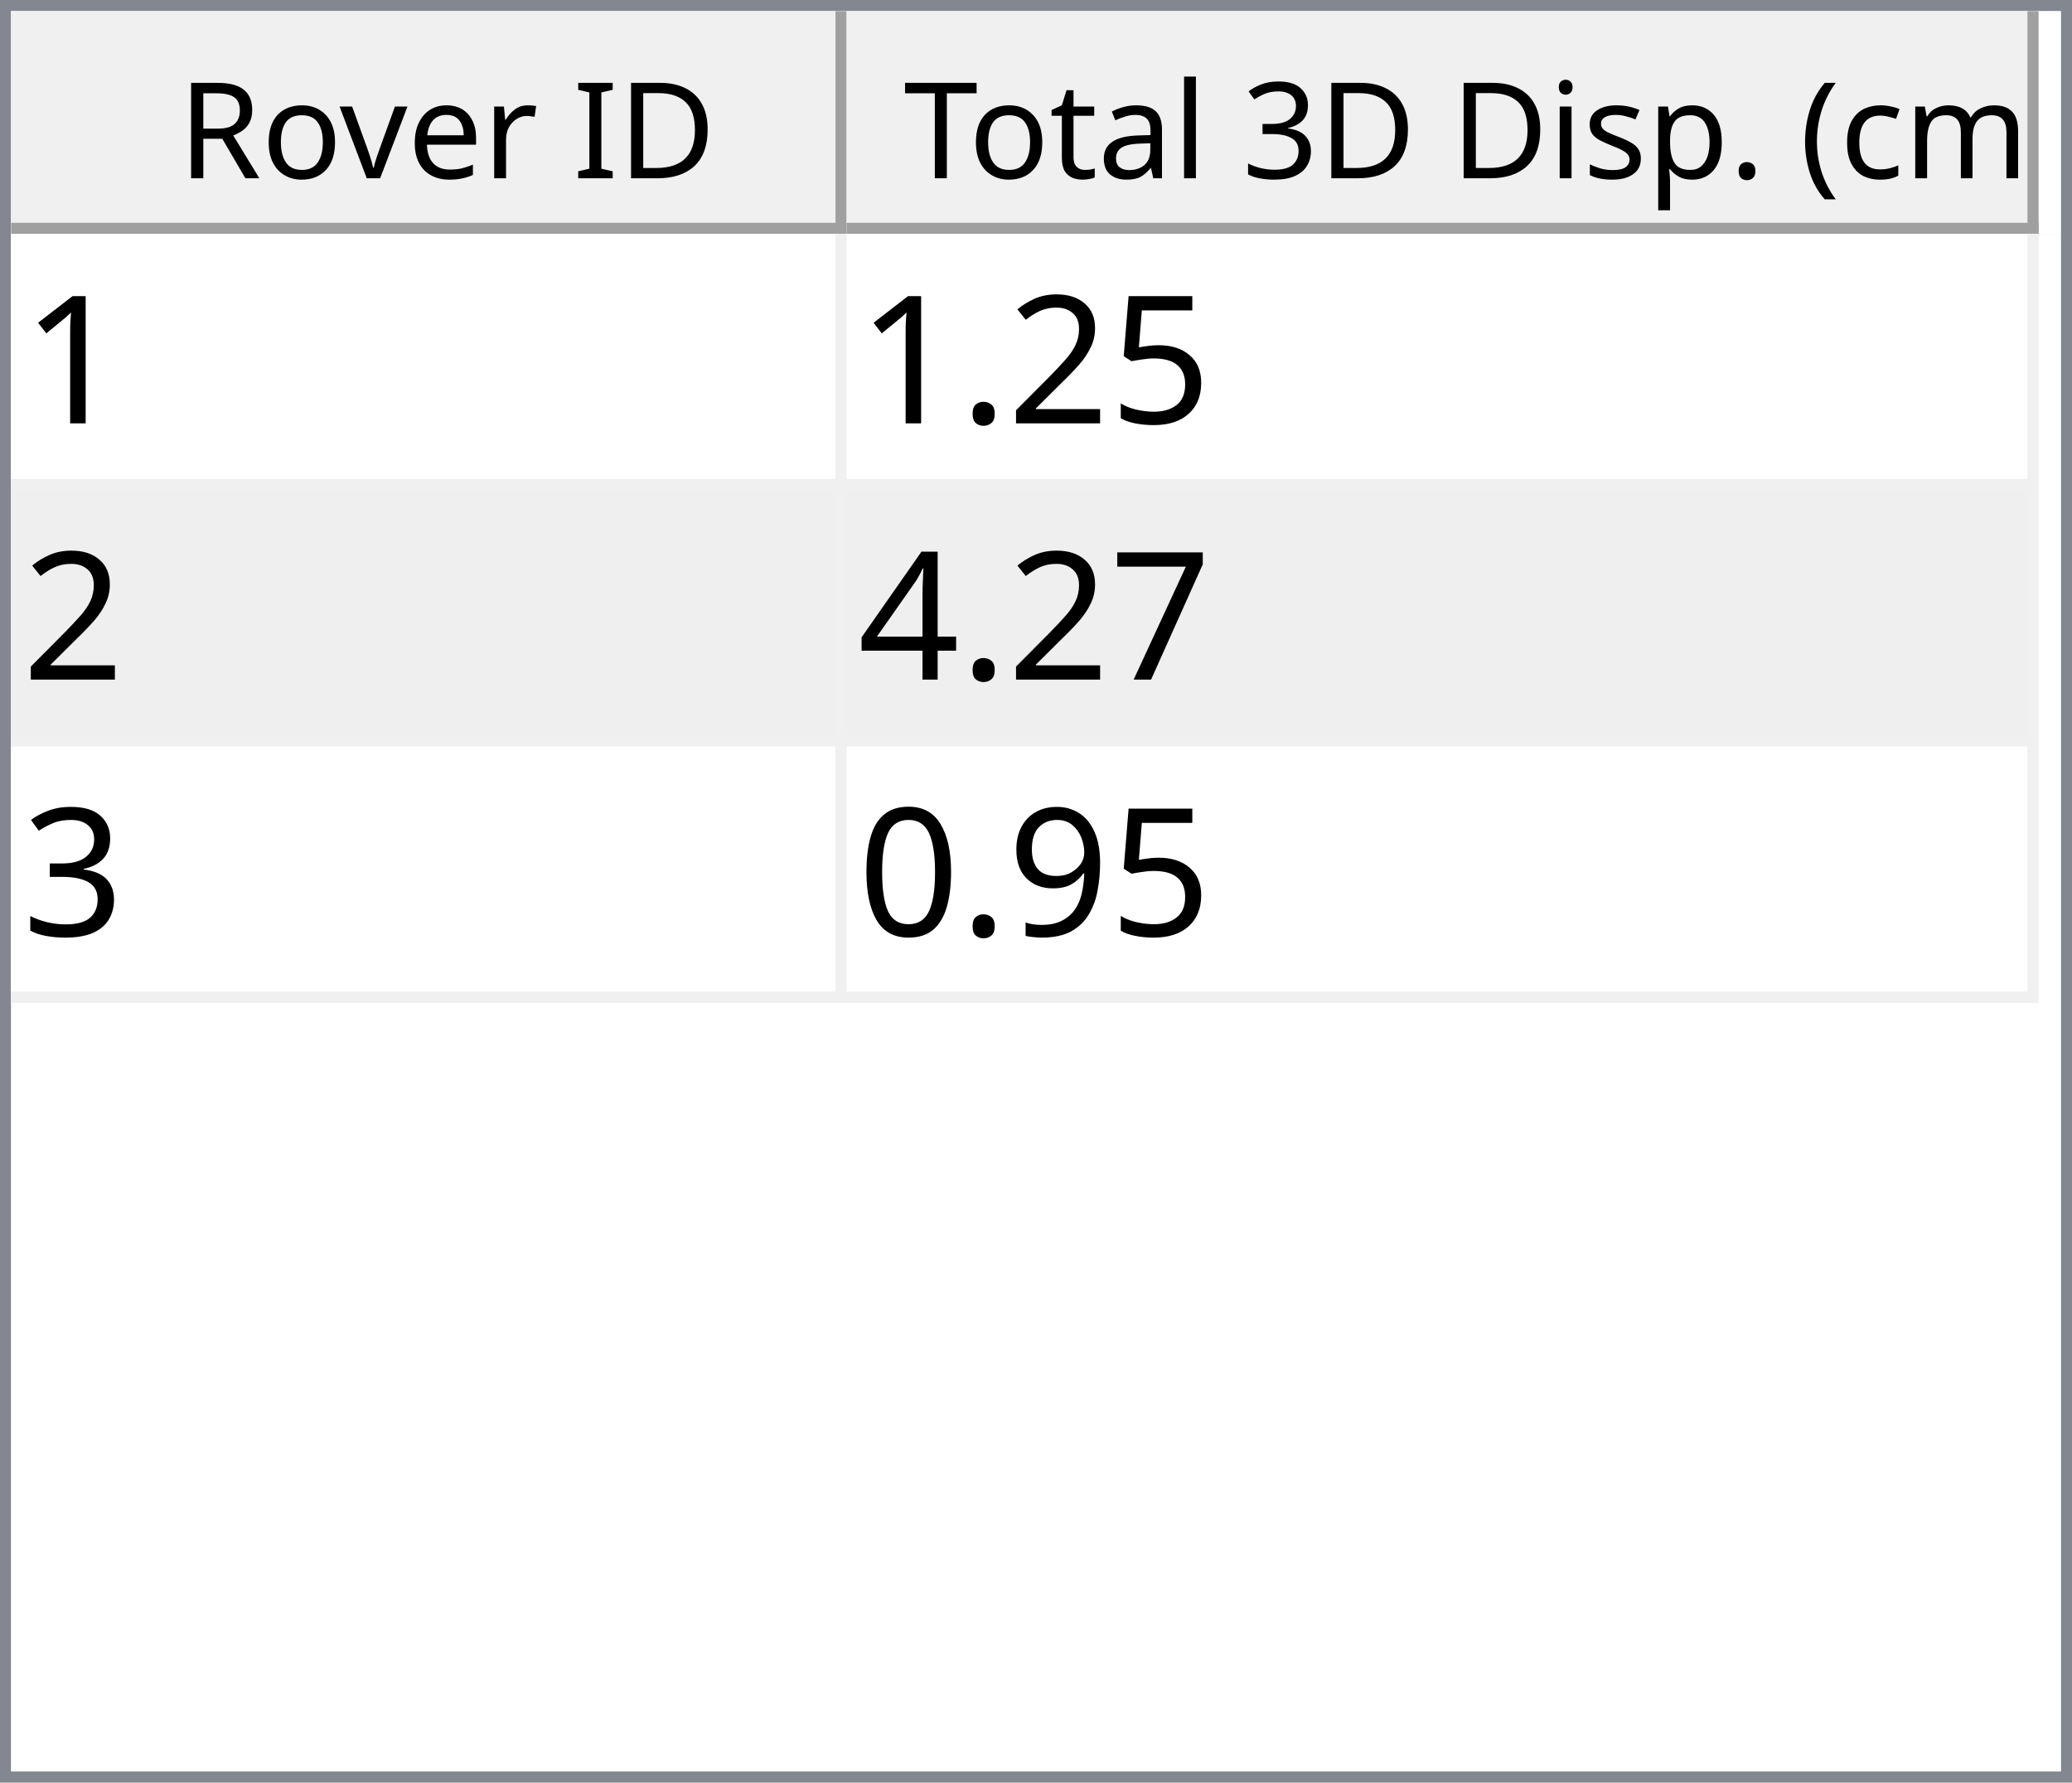
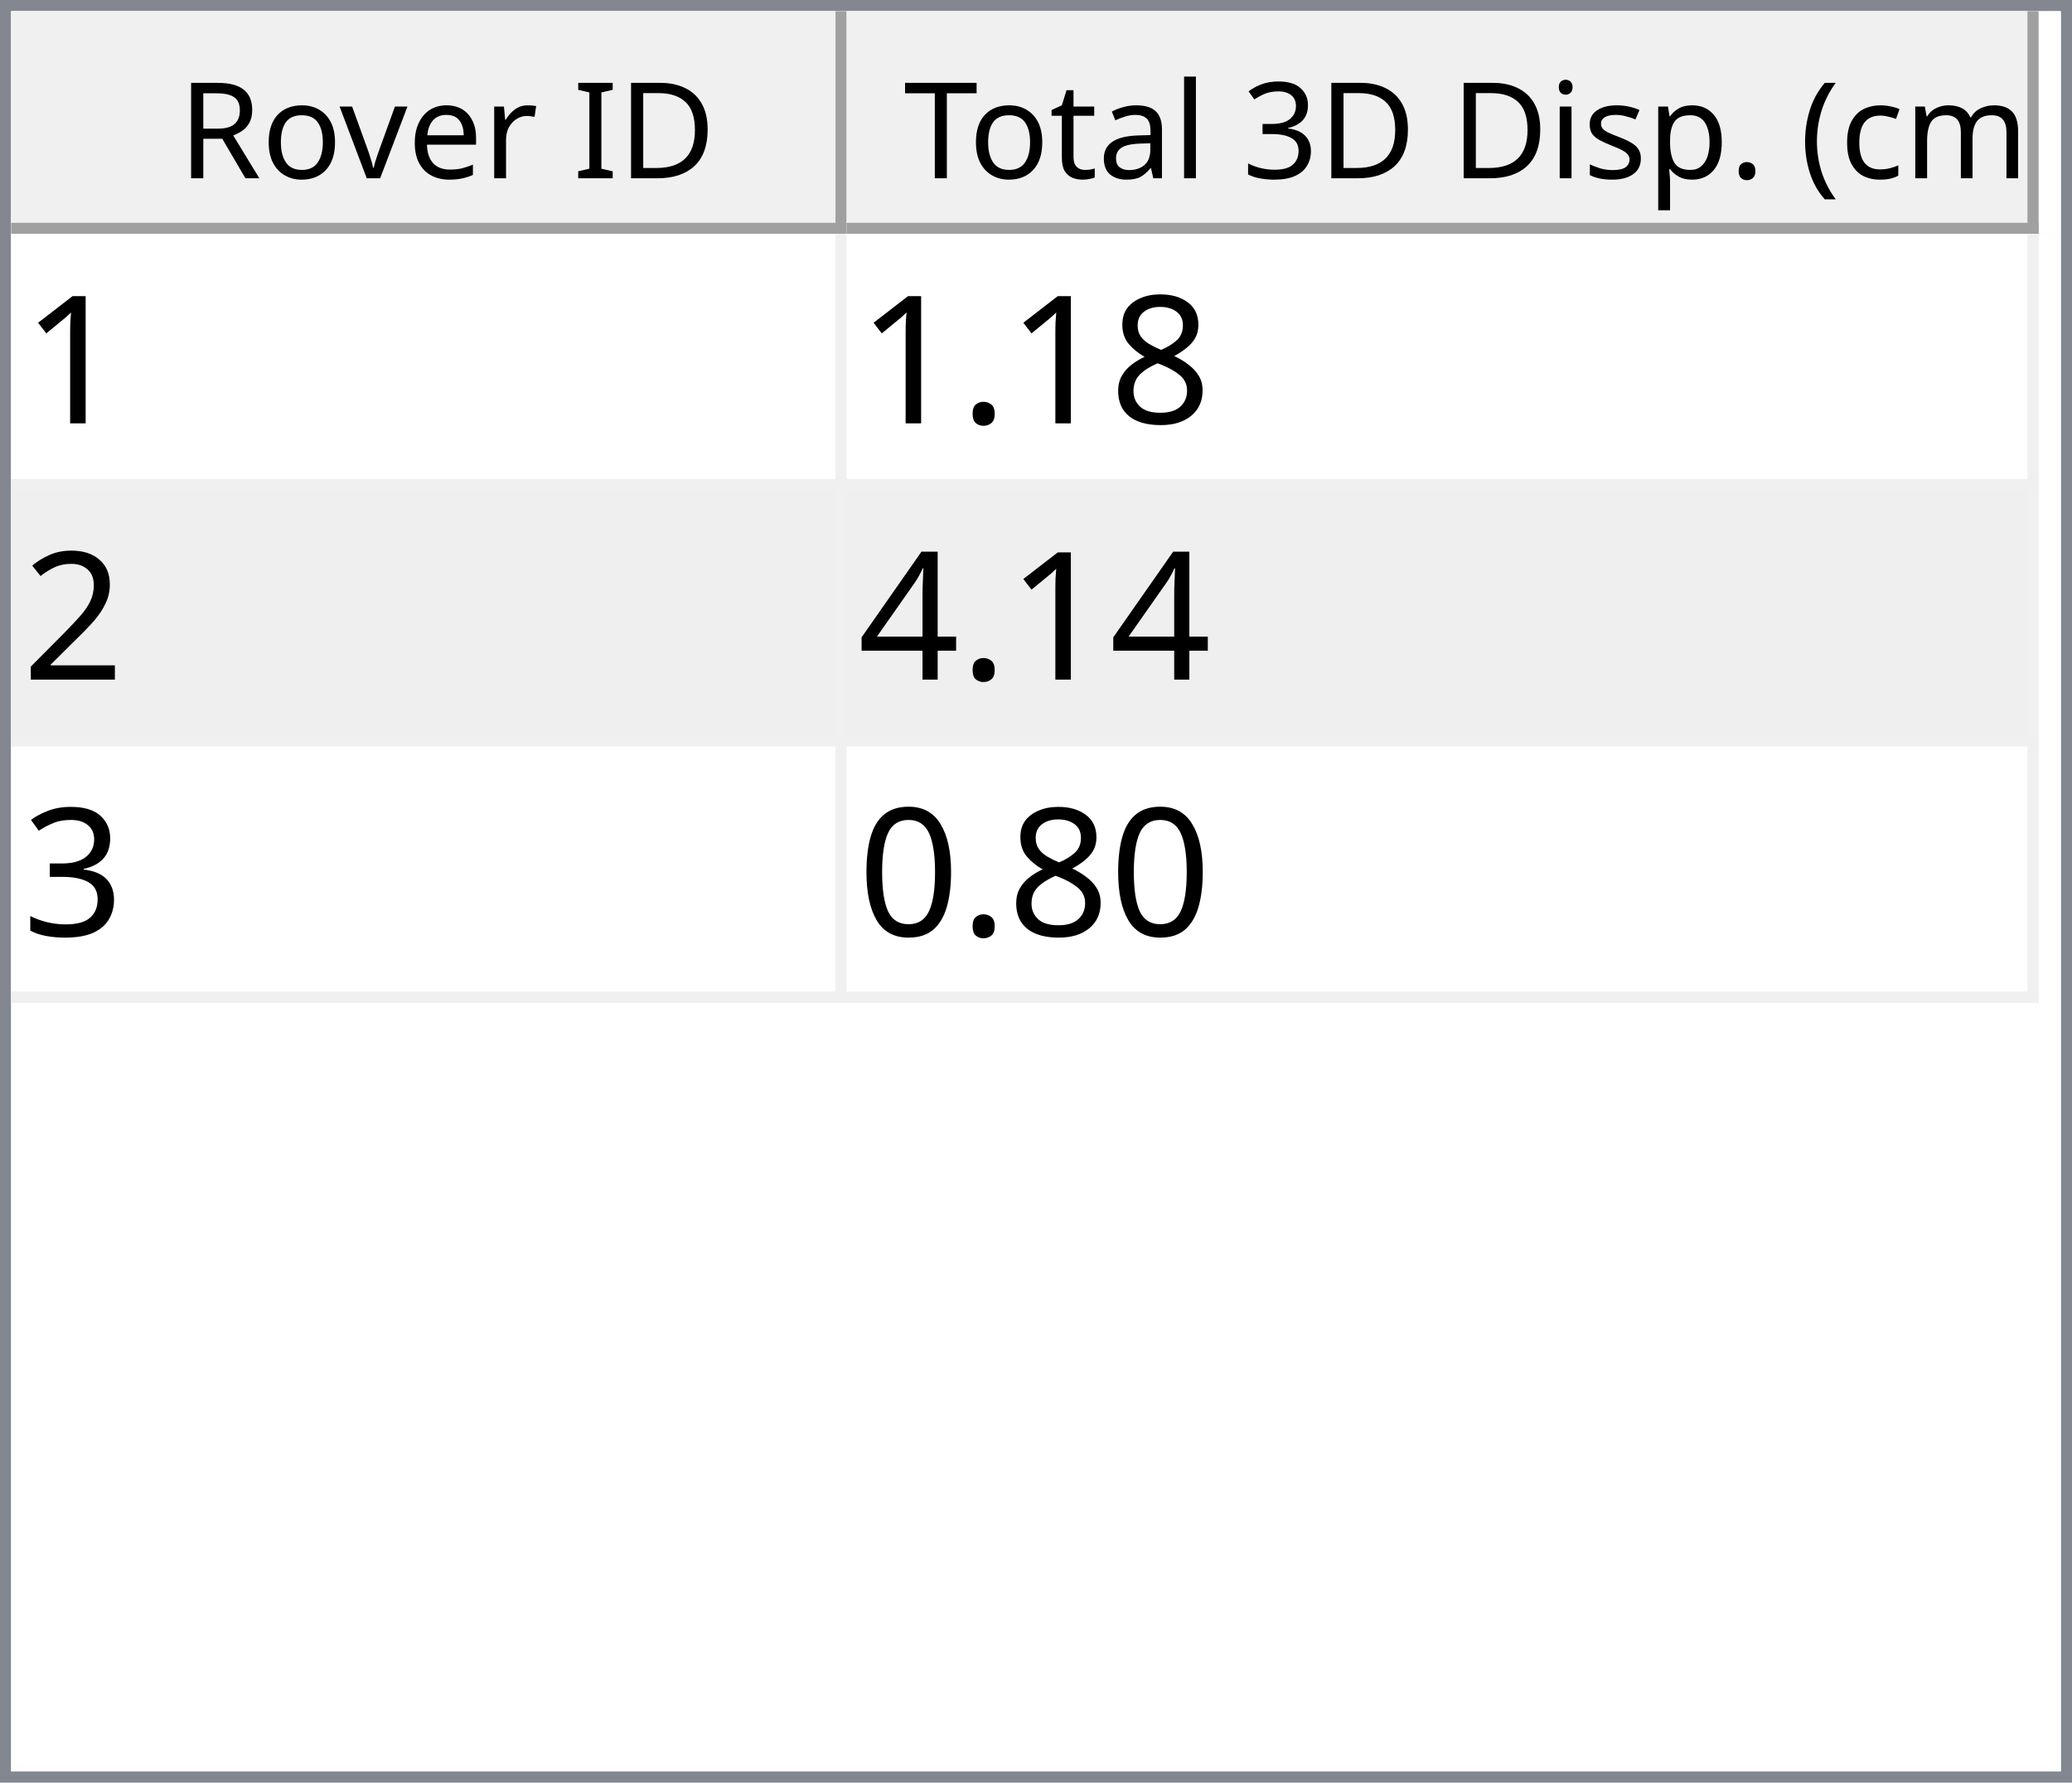
<svg xmlns="http://www.w3.org/2000/svg" style="fill-opacity:1; color-rendering:auto; color-interpolation:auto; text-rendering:auto; stroke:black; stroke-linecap:square; stroke-miterlimit:10; shape-rendering:auto; stroke-opacity:1; fill:black; stroke-dasharray:none; font-weight:normal; stroke-width:1; font-family:'Dialog'; font-style:normal; stroke-linejoin:miter; font-size:12px; stroke-dashoffset:0; image-rendering:auto;" width="186" height="160">
  <defs id="genericDefs" />
  <g>
    <defs id="defs1">
      <clipPath clipPathUnits="userSpaceOnUse" id="clipPath1">
        <path d="M0 0 L186 0 L186 160 L0 160 L0 0 Z" />
      </clipPath>
      <clipPath clipPathUnits="userSpaceOnUse" id="clipPath2">
        <path d="M0 0 L0 160 L186 160 L186 0 Z" />
      </clipPath>
      <clipPath clipPathUnits="userSpaceOnUse" id="clipPath3">
        <path d="M0 0 L0 20 L184 20 L184 0 Z" />
      </clipPath>
      <clipPath clipPathUnits="userSpaceOnUse" id="clipPath4">
        <path d="M0 0 L0 20 L75 20 L75 0 Z" />
      </clipPath>
      <clipPath clipPathUnits="userSpaceOnUse" id="clipPath5">
        <path d="M1 1 L1 19 L74 19 L74 1 Z" />
      </clipPath>
      <clipPath clipPathUnits="userSpaceOnUse" id="clipPath6">
        <path d="M0 0 L0 18 L73 18 L73 0 Z" />
      </clipPath>
      <clipPath clipPathUnits="userSpaceOnUse" id="clipPath7">
        <path d="M-0.5 -0.5 L-0.5 19.5 L74.5 19.5 L74.5 -0.5 Z" />
      </clipPath>
      <clipPath clipPathUnits="userSpaceOnUse" id="clipPath8">
        <path d="M0 0 L0 20 L107 20 L107 0 Z" />
      </clipPath>
      <clipPath clipPathUnits="userSpaceOnUse" id="clipPath9">
        <path d="M1 1 L1 19 L106 19 L106 1 Z" />
      </clipPath>
      <clipPath clipPathUnits="userSpaceOnUse" id="clipPath10">
        <path d="M0 0 L0 18 L105 18 L105 0 Z" />
      </clipPath>
      <clipPath clipPathUnits="userSpaceOnUse" id="clipPath11">
        <path d="M-0.5 -0.5 L-0.5 19.5 L106.5 19.5 L106.5 -0.5 Z" />
      </clipPath>
      <clipPath clipPathUnits="userSpaceOnUse" id="clipPath12">
        <path d="M0 0 L0 138 L184 138 L184 0 Z" />
      </clipPath>
      <clipPath clipPathUnits="userSpaceOnUse" id="clipPath13">
        <path d="M0 0 L0 69 L182 69 L182 0 Z" />
      </clipPath>
      <clipPath clipPathUnits="userSpaceOnUse" id="clipPath14">
        <path d="M-0.5 -0.5 L-0.5 68.5 L181.5 68.5 L181.5 -0.5 Z" />
      </clipPath>
      <clipPath clipPathUnits="userSpaceOnUse" id="clipPath15">
        <path d="M0 0 L0 22 L74 22 L74 0 Z" />
      </clipPath>
      <clipPath clipPathUnits="userSpaceOnUse" id="clipPath16">
        <path d="M0 0 L0 22 L106 22 L106 0 Z" />
      </clipPath>
      <font horiz-adv-x="64.551" id="font1">
        <font-face ascent="107.91" descent="25.098" units-per-em="100" style="font-style:normal; font-family:Segoe UI; font-weight:normal;" />
        <missing-glyph horiz-adv-x="64.551" d="M8.109 0 L8.109 68.266 L56.453 68.266 L56.453 0 L8.109 0 ZM15.328 7.234 L49.219 7.234 L49.219 61.031 L15.328 61.031 L15.328 7.234 Z" />
        <glyph unicode="D" horiz-adv-x="70.117" d="M9.188 0 L9.188 70.016 L28.516 70.016 Q65.531 70.016 65.531 35.891 Q65.531 19.672 55.25 9.836 Q44.969 0 27.734 0 L9.188 0 ZM17.391 62.594 L17.391 7.422 L27.828 7.422 Q41.609 7.422 49.273 14.797 Q56.938 22.172 56.938 35.688 Q56.938 62.594 28.328 62.594 L17.391 62.594 Z" />
        <glyph unicode="I" horiz-adv-x="26.611" d="M17.391 0 L9.188 0 L9.188 70.016 L17.391 70.016 L17.391 0 Z" />
        <glyph unicode=" " horiz-adv-x="27.393" d="" />
        <glyph unicode="r" horiz-adv-x="34.766" d="M34.188 41.891 Q32.078 43.5 28.125 43.5 Q23 43.5 19.555 38.672 Q16.109 33.844 16.109 25.484 L16.109 0 L8.109 0 L8.109 50 L16.109 50 L16.109 39.703 L16.312 39.703 Q18.016 44.969 21.531 47.922 Q25.047 50.875 29.391 50.875 Q32.516 50.875 34.188 50.203 L34.188 41.891 Z" />
        <glyph unicode="e" horiz-adv-x="52.295" d="M48.297 23 L12.984 23 Q13.188 14.656 17.484 10.109 Q21.781 5.562 29.297 5.562 Q37.75 5.562 44.828 11.141 L44.828 3.609 Q38.234 -1.172 27.391 -1.172 Q16.797 -1.172 10.742 5.641 Q4.688 12.453 4.688 24.812 Q4.688 36.469 11.305 43.82 Q17.922 51.172 27.734 51.172 Q37.547 51.172 42.922 44.828 Q48.297 38.484 48.297 27.203 L48.297 23 ZM40.094 29.781 Q40.047 36.719 36.75 40.578 Q33.453 44.438 27.594 44.438 Q21.922 44.438 17.969 40.383 Q14.016 36.328 13.094 29.781 L40.094 29.781 Z" />
        <glyph unicode="v" horiz-adv-x="47.9" d="M47.406 50 L27.484 0 L19.625 0 L0.688 50 L9.469 50 L22.172 13.672 Q23.578 9.672 23.922 6.688 L24.125 6.688 Q24.609 10.453 25.688 13.484 L38.969 50 L47.406 50 Z" />
        <glyph unicode="o" horiz-adv-x="58.594" d="M29 -1.172 Q17.922 -1.172 11.305 5.836 Q4.688 12.844 4.688 24.422 Q4.688 37.016 11.57 44.094 Q18.453 51.172 30.172 51.172 Q41.359 51.172 47.633 44.289 Q53.906 37.406 53.906 25.203 Q53.906 13.234 47.141 6.031 Q40.375 -1.172 29 -1.172 ZM29.594 44.438 Q21.875 44.438 17.383 39.188 Q12.891 33.938 12.891 24.703 Q12.891 15.828 17.43 10.695 Q21.969 5.562 29.594 5.562 Q37.359 5.562 41.531 10.594 Q45.703 15.625 45.703 24.906 Q45.703 34.281 41.531 39.359 Q37.359 44.438 29.594 44.438 Z" />
        <glyph unicode="R" horiz-adv-x="59.814" d="M59.375 0 L49.609 0 L37.891 19.625 Q36.281 22.359 34.766 24.289 Q33.25 26.219 31.664 27.438 Q30.078 28.656 28.25 29.219 Q26.422 29.781 24.125 29.781 L17.391 29.781 L17.391 0 L9.188 0 L9.188 70.016 L30.078 70.016 Q34.672 70.016 38.555 68.867 Q42.438 67.719 45.289 65.375 Q48.141 63.031 49.758 59.547 Q51.375 56.062 51.375 51.375 Q51.375 47.703 50.273 44.656 Q49.172 41.609 47.148 39.211 Q45.125 36.812 42.266 35.133 Q39.406 33.453 35.844 32.516 L35.844 32.328 Q37.594 31.547 38.891 30.547 Q40.188 29.547 41.359 28.18 Q42.531 26.812 43.68 25.078 Q44.828 23.344 46.234 21.047 L59.375 0 ZM17.391 62.594 L17.391 37.203 L28.516 37.203 Q31.594 37.203 34.203 38.133 Q36.812 39.062 38.719 40.797 Q40.625 42.531 41.703 45.047 Q42.781 47.562 42.781 50.688 Q42.781 56.297 39.141 59.445 Q35.5 62.594 28.609 62.594 L17.391 62.594 Z" />
        <glyph unicode=")" horiz-adv-x="30.176" d="M8.297 -15.922 L1.172 -15.922 Q16.406 2.344 16.406 26.812 Q16.406 51.469 1.078 70.016 L8.297 70.016 Q23.531 52.156 23.531 26.703 Q23.531 1.375 8.297 -15.922 Z" />
        <glyph unicode="m" horiz-adv-x="86.133" d="M79.109 0 L71.094 0 L71.094 28.719 Q71.094 37.016 68.531 40.727 Q65.969 44.438 59.906 44.438 Q54.781 44.438 51.195 39.75 Q47.609 35.062 47.609 28.516 L47.609 0 L39.594 0 L39.594 29.688 Q39.594 44.438 28.219 44.438 Q22.953 44.438 19.531 40.016 Q16.109 35.594 16.109 28.516 L16.109 0 L8.109 0 L8.109 50 L16.109 50 L16.109 42.094 L16.312 42.094 Q21.625 51.172 31.844 51.172 Q36.969 51.172 40.773 48.312 Q44.578 45.453 46 40.828 Q51.562 51.172 62.594 51.172 Q79.109 51.172 79.109 30.812 L79.109 0 Z" />
        <glyph unicode="c" horiz-adv-x="46.191" d="M42.188 2.297 Q36.422 -1.172 28.516 -1.172 Q17.828 -1.172 11.258 5.789 Q4.688 12.75 4.688 23.828 Q4.688 36.188 11.766 43.68 Q18.844 51.172 30.672 51.172 Q37.25 51.172 42.281 48.734 L42.281 40.531 Q36.719 44.438 30.375 44.438 Q22.703 44.438 17.797 38.945 Q12.891 33.453 12.891 24.516 Q12.891 15.719 17.508 10.641 Q22.125 5.562 29.891 5.562 Q36.422 5.562 42.188 9.906 L42.188 2.297 Z" />
        <glyph unicode="(" horiz-adv-x="30.176" d="M29.109 -15.922 L21.969 -15.922 Q6.844 1.375 6.844 26.703 Q6.844 52.156 21.969 70.016 L29.203 70.016 Q13.875 51.469 13.875 26.812 Q13.875 2.344 29.109 -15.922 Z" />
        <glyph unicode="." horiz-adv-x="21.68" d="M10.891 -1.078 Q8.641 -1.078 7.055 0.539 Q5.469 2.156 5.469 4.391 Q5.469 6.641 7.055 8.273 Q8.641 9.906 10.891 9.906 Q13.188 9.906 14.797 8.273 Q16.406 6.641 16.406 4.391 Q16.406 2.156 14.797 0.539 Q13.188 -1.078 10.891 -1.078 Z" />
        <glyph unicode="p" horiz-adv-x="58.789" d="M16.312 7.234 L16.109 7.234 L16.109 -23 L8.109 -23 L8.109 50 L16.109 50 L16.109 41.219 L16.312 41.219 Q22.219 51.172 33.594 51.172 Q43.266 51.172 48.688 44.461 Q54.109 37.75 54.109 26.469 Q54.109 13.922 48 6.375 Q41.891 -1.172 31.297 -1.172 Q21.578 -1.172 16.312 7.234 ZM16.109 27.391 L16.109 20.406 Q16.109 14.203 20.141 9.883 Q24.172 5.562 30.375 5.562 Q37.641 5.562 41.773 11.133 Q45.906 16.703 45.906 26.609 Q45.906 34.969 42.047 39.703 Q38.188 44.438 31.594 44.438 Q24.609 44.438 20.359 39.578 Q16.109 34.719 16.109 27.391 Z" />
        <glyph unicode="s" horiz-adv-x="42.432" d="M5.078 1.812 L5.078 10.406 Q11.625 5.562 19.484 5.562 Q30.031 5.562 30.031 12.594 Q30.031 14.594 29.125 15.992 Q28.219 17.391 26.68 18.461 Q25.141 19.531 23.07 20.383 Q21 21.234 18.609 22.172 Q15.281 23.484 12.766 24.828 Q10.25 26.172 8.57 27.859 Q6.891 29.547 6.031 31.695 Q5.172 33.844 5.172 36.719 Q5.172 40.234 6.789 42.945 Q8.406 45.656 11.086 47.484 Q13.766 49.312 17.211 50.242 Q20.656 51.172 24.312 51.172 Q30.812 51.172 35.938 48.922 L35.938 40.828 Q30.422 44.438 23.25 44.438 Q21 44.438 19.195 43.922 Q17.391 43.406 16.094 42.477 Q14.797 41.547 14.086 40.258 Q13.375 38.969 13.375 37.406 Q13.375 35.453 14.086 34.133 Q14.797 32.812 16.164 31.789 Q17.531 30.766 19.484 29.938 Q21.438 29.109 23.922 28.125 Q27.25 26.859 29.883 25.516 Q32.516 24.172 34.375 22.484 Q36.234 20.797 37.234 18.602 Q38.234 16.406 38.234 13.375 Q38.234 9.672 36.602 6.938 Q34.969 4.203 32.234 2.398 Q29.5 0.594 25.93 -0.289 Q22.359 -1.172 18.453 -1.172 Q10.75 -1.172 5.078 1.812 Z" />
        <glyph unicode="i" horiz-adv-x="24.219" d="M12.203 62.703 Q10.062 62.703 8.547 64.164 Q7.031 65.625 7.031 67.875 Q7.031 70.125 8.547 71.609 Q10.062 73.094 12.203 73.094 Q14.406 73.094 15.945 71.609 Q17.484 70.125 17.484 67.875 Q17.484 65.719 15.945 64.211 Q14.406 62.703 12.203 62.703 ZM16.109 0 L8.109 0 L8.109 50 L16.109 50 L16.109 0 Z" />
        <glyph unicode="3" horiz-adv-x="53.906" d="M46.531 19.828 Q46.531 15.094 44.75 11.211 Q42.969 7.328 39.719 4.57 Q36.469 1.812 31.93 0.297 Q27.391 -1.219 21.922 -1.219 Q11.922 -1.219 6 2.594 L6 11.188 Q13.094 5.609 22.219 5.609 Q25.875 5.609 28.828 6.539 Q31.781 7.469 33.906 9.227 Q36.031 10.984 37.18 13.477 Q38.328 15.969 38.328 19.094 Q38.328 32.812 18.797 32.812 L12.984 32.812 L12.984 39.594 L18.5 39.594 Q35.797 39.594 35.797 52.484 Q35.797 64.406 22.609 64.406 Q15.188 64.406 8.688 59.422 L8.688 67.188 Q15.375 71.188 24.609 71.188 Q29 71.188 32.57 69.969 Q36.141 68.75 38.68 66.555 Q41.219 64.359 42.609 61.281 Q44 58.203 44 54.5 Q44 40.672 30.031 36.719 L30.031 36.531 Q33.594 36.141 36.625 34.797 Q39.656 33.453 41.852 31.305 Q44.047 29.156 45.289 26.25 Q46.531 23.344 46.531 19.828 Z" />
        <glyph unicode="l" horiz-adv-x="24.219" d="M16.109 0 L8.109 0 L8.109 74.031 L16.109 74.031 L16.109 0 Z" />
        <glyph unicode="a" horiz-adv-x="50.879" d="M43.891 0 L35.891 0 L35.891 7.812 L35.688 7.812 Q30.469 -1.172 20.312 -1.172 Q12.844 -1.172 8.617 2.781 Q4.391 6.734 4.391 13.281 Q4.391 27.297 20.906 29.594 L35.891 31.688 Q35.891 44.438 25.594 44.438 Q16.547 44.438 9.281 38.281 L9.281 46.484 Q16.656 51.172 26.266 51.172 Q43.891 51.172 43.891 32.516 L43.891 0 ZM35.891 25.297 L23.828 23.641 Q18.266 22.859 15.43 20.875 Q12.594 18.891 12.594 13.875 Q12.594 10.203 15.211 7.883 Q17.828 5.562 22.172 5.562 Q28.125 5.562 32.008 9.742 Q35.891 13.922 35.891 20.312 L35.891 25.297 Z" />
        <glyph unicode="t" horiz-adv-x="33.887" d="M31.297 0.484 Q28.469 -1.078 23.828 -1.078 Q10.688 -1.078 10.688 13.578 L10.688 43.172 L2.094 43.172 L2.094 50 L10.688 50 L10.688 62.203 L18.703 64.797 L18.703 50 L31.297 50 L31.297 43.172 L18.703 43.172 L18.703 14.984 Q18.703 9.969 20.414 7.82 Q22.125 5.672 26.078 5.672 Q29.109 5.672 31.297 7.328 L31.297 0.484 Z" />
        <glyph unicode="T" horiz-adv-x="52.393" d="M50.594 62.594 L30.375 62.594 L30.375 0 L22.172 0 L22.172 62.594 L2 62.594 L2 70.016 L50.594 70.016 L50.594 62.594 Z" />
      </font>
      <font horiz-adv-x="75.0" id="font2">
        <font-face ascent="100.537" descent="21.973" units-per-em="100" style="font-style:normal; font-family:sans-serif; font-weight:normal;" />
        <missing-glyph horiz-adv-x="75.0" d="M12.5 0 L12.5 62.5 L62.5 62.5 L62.5 0 L12.5 0 ZM14.062 1.562 L60.938 1.562 L60.938 60.938 L14.062 60.938 L14.062 1.562 Z" />
        <glyph unicode="1" horiz-adv-x="55.615" d="M37.25 0 L28.469 0 L28.469 56 Q25.297 52.984 20.141 49.953 Q14.984 46.922 10.891 45.406 L10.891 53.906 Q18.266 57.375 23.781 62.305 Q29.297 67.234 31.594 71.875 L37.25 71.875 L37.25 0 Z" />
-         <glyph unicode="5" horiz-adv-x="55.615" d="M4.156 18.75 L13.375 19.531 Q14.406 12.797 18.141 9.398 Q21.875 6 27.156 6 Q33.5 6 37.891 10.789 Q42.281 15.578 42.281 23.484 Q42.281 31 38.062 35.352 Q33.844 39.703 27 39.703 Q22.75 39.703 19.336 37.773 Q15.922 35.844 13.969 32.766 L5.719 33.844 L12.641 70.609 L48.25 70.609 L48.25 62.203 L19.672 62.203 L15.828 42.969 Q22.266 47.469 29.344 47.469 Q38.719 47.469 45.164 40.969 Q51.609 34.469 51.609 24.266 Q51.609 14.547 45.953 7.469 Q39.062 -1.219 27.156 -1.219 Q17.391 -1.219 11.211 4.25 Q5.031 9.719 4.156 18.75 Z" />
+         <glyph unicode="8" horiz-adv-x="55.615" d="M17.672 38.812 Q12.203 40.828 9.57 44.539 Q6.938 48.25 6.938 53.422 Q6.938 61.234 12.555 66.555 Q18.172 71.875 27.484 71.875 Q36.859 71.875 42.578 66.43 Q48.297 60.984 48.297 53.172 Q48.297 48.188 45.68 44.508 Q43.062 40.828 37.75 38.812 Q44.344 36.672 47.781 31.883 Q51.219 27.094 51.219 20.453 Q51.219 11.281 44.727 5.031 Q38.234 -1.219 27.641 -1.219 Q17.047 -1.219 10.547 5.055 Q4.047 11.328 4.047 20.703 Q4.047 27.688 7.594 32.398 Q11.141 37.109 17.672 38.812 ZM15.922 53.719 Q15.922 48.641 19.195 45.414 Q22.469 42.188 27.688 42.188 Q32.766 42.188 36.016 45.383 Q39.266 48.578 39.266 53.219 Q39.266 58.062 35.914 61.359 Q32.562 64.656 27.594 64.656 Q22.562 64.656 19.242 61.43 Q15.922 58.203 15.922 53.719 ZM13.094 20.656 Q13.094 16.891 14.875 13.375 Q16.656 9.859 20.172 7.93 Q23.688 6 27.734 6 Q34.031 6 38.133 10.055 Q42.234 14.109 42.234 20.359 Q42.234 26.703 38.016 30.859 Q33.797 35.016 27.438 35.016 Q21.234 35.016 17.164 30.914 Q13.094 26.812 13.094 20.656 Z" />
+         <glyph unicode="." horiz-adv-x="27.783" d="M9.078 0 L9.078 10.016 L19.094 10.016 L19.094 0 L9.078 0 Z" />
        <glyph unicode="2" horiz-adv-x="55.615" d="M50.344 8.453 L50.344 0 L3.031 0 Q2.938 3.172 4.047 6.109 Q5.859 10.938 9.836 15.625 Q13.812 20.312 21.344 26.469 Q33.016 36.031 37.117 41.625 Q41.219 47.219 41.219 52.203 Q41.219 57.422 37.477 61.008 Q33.734 64.594 27.734 64.594 Q21.391 64.594 17.578 60.789 Q13.766 56.984 13.719 50.25 L4.688 51.172 Q5.609 61.281 11.664 66.578 Q17.719 71.875 27.938 71.875 Q38.234 71.875 44.242 66.164 Q50.25 60.453 50.25 52 Q50.25 47.703 48.492 43.555 Q46.734 39.406 42.656 34.812 Q38.578 30.219 29.109 22.219 Q21.188 15.578 18.945 13.211 Q16.703 10.844 15.234 8.453 L50.344 8.453 Z" />
-         <glyph unicode="." horiz-adv-x="27.783" d="M9.078 0 L9.078 10.016 L19.094 10.016 L19.094 0 L9.078 0 Z" />
-         <glyph unicode="7" horiz-adv-x="55.615" d="M4.734 62.203 L4.734 70.656 L51.078 70.656 L51.078 63.812 Q44.234 56.547 37.523 44.484 Q30.812 32.422 27.156 19.672 Q24.516 10.688 23.781 0 L14.75 0 Q14.891 8.453 18.062 20.414 Q21.234 32.375 27.172 43.484 Q33.109 54.594 39.797 62.203 L4.734 62.203 Z" />
        <glyph unicode="4" horiz-adv-x="55.615" d="M32.328 0 L32.328 17.141 L1.266 17.141 L1.266 25.203 L33.938 71.578 L41.109 71.578 L41.109 25.203 L50.781 25.203 L50.781 17.141 L41.109 17.141 L41.109 0 L32.328 0 ZM32.328 25.203 L32.328 57.469 L9.906 25.203 L32.328 25.203 Z" />
        <glyph unicode="3" horiz-adv-x="55.615" d="M4.203 18.891 L12.984 20.062 Q14.5 12.594 18.141 9.297 Q21.781 6 27 6 Q33.203 6 37.477 10.297 Q41.75 14.594 41.75 20.953 Q41.75 27 37.797 30.93 Q33.844 34.859 27.734 34.859 Q25.25 34.859 21.531 33.891 L22.516 41.609 Q23.391 41.5 23.922 41.5 Q29.547 41.5 34.039 44.43 Q38.531 47.359 38.531 53.469 Q38.531 58.297 35.258 61.477 Q31.984 64.656 26.812 64.656 Q21.688 64.656 18.266 61.43 Q14.844 58.203 13.875 51.766 L5.078 53.328 Q6.688 62.156 12.398 67.016 Q18.109 71.875 26.609 71.875 Q32.469 71.875 37.398 69.359 Q42.328 66.844 44.945 62.5 Q47.562 58.156 47.562 53.266 Q47.562 48.641 45.07 44.828 Q42.578 41.016 37.703 38.766 Q44.047 37.312 47.562 32.695 Q51.078 28.078 51.078 21.141 Q51.078 11.766 44.242 5.25 Q37.406 -1.266 26.953 -1.266 Q17.531 -1.266 11.305 4.352 Q5.078 9.969 4.203 18.891 Z" />
-         <glyph unicode="9" horiz-adv-x="55.615" d="M5.469 16.547 L13.922 17.328 Q14.984 11.375 18.016 8.688 Q21.047 6 25.781 6 Q29.828 6 32.883 7.859 Q35.938 9.719 37.891 12.82 Q39.844 15.922 41.164 21.195 Q42.484 26.469 42.484 31.938 Q42.484 32.516 42.438 33.688 Q39.797 29.5 35.234 26.883 Q30.672 24.266 25.344 24.266 Q16.453 24.266 10.305 30.711 Q4.156 37.156 4.156 47.703 Q4.156 58.594 10.578 65.234 Q17 71.875 26.656 71.875 Q33.641 71.875 39.43 68.117 Q45.219 64.359 48.219 57.398 Q51.219 50.438 51.219 37.25 Q51.219 23.531 48.242 15.406 Q45.266 7.281 39.383 3.031 Q33.5 -1.219 25.594 -1.219 Q17.188 -1.219 11.867 3.445 Q6.547 8.109 5.469 16.547 ZM41.453 48.141 Q41.453 55.719 37.43 60.156 Q33.406 64.594 27.734 64.594 Q21.875 64.594 17.531 59.812 Q13.188 55.031 13.188 47.406 Q13.188 40.578 17.312 36.305 Q21.438 32.031 27.484 32.031 Q33.594 32.031 37.523 36.305 Q41.453 40.578 41.453 48.141 Z" />
        <glyph unicode="0" horiz-adv-x="55.615" d="M4.156 35.297 Q4.156 48 6.766 55.742 Q9.375 63.484 14.523 67.68 Q19.672 71.875 27.484 71.875 Q33.25 71.875 37.594 69.555 Q41.938 67.234 44.773 62.867 Q47.609 58.5 49.219 52.227 Q50.828 45.953 50.828 35.297 Q50.828 22.703 48.242 14.969 Q45.656 7.234 40.508 3.008 Q35.359 -1.219 27.484 -1.219 Q17.141 -1.219 11.234 6.203 Q4.156 15.141 4.156 35.297 ZM13.188 35.297 Q13.188 17.672 17.312 11.836 Q21.438 6 27.484 6 Q33.547 6 37.672 11.859 Q41.797 17.719 41.797 35.297 Q41.797 52.984 37.672 58.789 Q33.547 64.594 27.391 64.594 Q21.344 64.594 17.719 59.469 Q13.188 52.938 13.188 35.297 Z" />
      </font>
    </defs>
    <g style="fill:white; stroke:white;">
      <rect x="0" y="0" width="186" style="clip-path:url(#clipPath1); stroke:none;" height="160" />
    </g>
    <g style="fill:white; text-rendering:optimizeSpeed; color-rendering:optimizeSpeed; image-rendering:optimizeSpeed; shape-rendering:crispEdges; stroke:white; color-interpolation:sRGB;">
      <rect x="0" width="186" height="160" y="0" style="stroke:none;" />
      <path style="stroke:none;" d="M0 160 L186 160 L186 0 L0 0 Z" />
    </g>
    <g style="fill:rgb(240,240,240); font-family:'Segoe UI'; stroke:rgb(240,240,240);">
      <rect x="0" y="0" width="186" style="clip-path:url(#clipPath2); stroke:none;" height="160" />
    </g>
    <g style="fill:rgb(130,135,144); font-family:'Segoe UI'; stroke:rgb(130,135,144);">
      <path d="M0 0 L186 0 L186 160 L0 160 L0 0 ZM1 1 L185 1 L185 159 L1 159 L1 1 Z" style="fill-rule:evenodd; clip-path:url(#clipPath2); stroke:none;" />
    </g>
    <g style="fill:white; font-family:'Segoe UI'; stroke:white;" transform="translate(1,1)">
      <rect x="0" y="0" width="184" style="clip-path:url(#clipPath3); stroke:none;" height="20" />
    </g>
    <g style="fill:rgb(240,240,240); font-family:'Segoe UI'; stroke:rgb(240,240,240);" transform="translate(1,1)">
      <rect x="0" y="0" width="75" style="clip-path:url(#clipPath4); stroke:none;" height="20" />
    </g>
    <g style="font-family:'Segoe UI';" transform="translate(2,2)">
      <text x="14" xml:space="preserve" y="14" style="clip-path:url(#clipPath6); stroke:none;">Rover ID</text>
    </g>
    <g style="fill:rgb(160,160,160); font-family:'Segoe UI'; stroke:rgb(160,160,160); stroke-linejoin:bevel;" transform="translate(1.5,1.5)">
      <line x1="74" x2="74" y1="0" style="fill:none; clip-path:url(#clipPath7);" y2="19" />
    </g>
    <g style="fill:rgb(160,160,160); font-family:'Segoe UI'; stroke:rgb(160,160,160); stroke-linejoin:bevel;" transform="matrix(1,0,0,1,1,1) translate(0.5,0.5)">
      <line x1="0" x2="74" y1="19" style="fill:none; clip-path:url(#clipPath7);" y2="19" />
    </g>
    <g style="fill:rgb(240,240,240); font-family:'Segoe UI'; stroke:rgb(240,240,240);" transform="translate(76,1)">
      <rect x="0" y="0" width="107" style="clip-path:url(#clipPath8); stroke:none;" height="20" />
    </g>
    <g style="font-family:'Segoe UI';" transform="translate(77,2)">
      <text x="1" xml:space="preserve" y="14" style="clip-path:url(#clipPath10); stroke:none;"> Total 3D Disp. (cm)</text>
    </g>
    <g style="fill:rgb(160,160,160); font-family:'Segoe UI'; stroke:rgb(160,160,160); stroke-linejoin:bevel;" transform="translate(76.5,1.5)">
      <line x1="106" x2="106" y1="0" style="fill:none; clip-path:url(#clipPath11);" y2="19" />
    </g>
    <g style="fill:rgb(160,160,160); font-family:'Segoe UI'; stroke:rgb(160,160,160); stroke-linejoin:bevel;" transform="matrix(1,0,0,1,76,1) translate(0.5,0.5)">
      <line x1="0" x2="106" y1="19" style="fill:none; clip-path:url(#clipPath11);" y2="19" />
    </g>
    <g style="fill:white; font-family:'Segoe UI'; stroke:white;" transform="translate(1,21)">
      <rect x="0" y="0" width="184" style="clip-path:url(#clipPath12); stroke:none;" height="138" />
    </g>
    <g style="fill:rgb(240,240,240); font-size:16px; font-family:sans-serif; stroke:rgb(240,240,240);" transform="translate(1,21)">
      <rect x="0" y="0" width="182" style="clip-path:url(#clipPath13); stroke:none;" height="69" />
      <line transform="translate(0.5,0.5)" x1="0" x2="181" y1="22" style="clip-path:url(#clipPath14); fill:none; stroke-linejoin:bevel;" y2="22" />
    </g>
    <g transform="matrix(1,0,0,1,1,21) translate(0.5,0.5)" style="fill:rgb(240,240,240); font-size:16px; font-family:sans-serif; stroke:rgb(240,240,240); stroke-linejoin:bevel;">
      <line x1="0" x2="181" y1="45" style="fill:none; clip-path:url(#clipPath14);" y2="45" />
    </g>
    <g transform="matrix(1,0,0,1,1,21) translate(0.5,0.5)" style="fill:rgb(240,240,240); font-size:16px; font-family:sans-serif; stroke:rgb(240,240,240); stroke-linejoin:bevel;">
      <line x1="0" x2="181" y1="68" style="fill:none; clip-path:url(#clipPath14);" y2="68" />
    </g>
    <g transform="matrix(1,0,0,1,1,21) translate(0.5,0.5)" style="fill:rgb(240,240,240); font-size:16px; font-family:sans-serif; stroke:rgb(240,240,240); stroke-linejoin:bevel;">
      <line x1="74" x2="74" y1="0" style="fill:none; clip-path:url(#clipPath14);" y2="68" />
    </g>
    <g transform="matrix(1,0,0,1,1,21) translate(0.5,0.5)" style="fill:rgb(240,240,240); font-size:16px; font-family:sans-serif; stroke:rgb(240,240,240); stroke-linejoin:bevel;">
      <line x1="181" x2="181" y1="0" style="fill:none; clip-path:url(#clipPath14);" y2="68" />
    </g>
    <g style="fill:white; font-size:16px; font-family:sans-serif; stroke:white;" transform="matrix(1,0,0,1,1,21)">
      <rect x="0" y="0" width="74" style="clip-path:url(#clipPath15); stroke:none;" height="22" />
      <text x="1" y="17" style="fill:black; clip-path:url(#clipPath15); stroke:none;" xml:space="preserve">1</text>
    </g>
    <g style="fill:white; font-size:16px; font-family:sans-serif; stroke:white;" transform="matrix(1,0,0,1,1,21) translate(75,0)">
      <rect x="0" y="0" width="106" style="clip-path:url(#clipPath16); stroke:none;" height="22" />
-       <text x="1" y="17" style="fill:black; clip-path:url(#clipPath16); stroke:none;" xml:space="preserve">1.25</text>
+       <text x="1" y="17" style="fill:black; clip-path:url(#clipPath16); stroke:none;" xml:space="preserve">1.18</text>
    </g>
    <g style="fill:rgb(239,239,239); font-size:16px; font-family:sans-serif; stroke:rgb(239,239,239);" transform="matrix(1,0,0,1,1,21) translate(0,23)">
      <rect x="0" y="0" width="74" style="clip-path:url(#clipPath15); stroke:none;" height="22" />
      <text x="1" y="17" style="fill:black; clip-path:url(#clipPath15); stroke:none;" xml:space="preserve">2</text>
    </g>
    <g style="fill:rgb(239,239,239); font-size:16px; font-family:sans-serif; stroke:rgb(239,239,239);" transform="matrix(1,0,0,1,1,21) translate(75,23)">
      <rect x="0" y="0" width="106" style="clip-path:url(#clipPath16); stroke:none;" height="22" />
-       <text x="1" y="17" style="fill:black; clip-path:url(#clipPath16); stroke:none;" xml:space="preserve">4.27</text>
+       <text x="1" y="17" style="fill:black; clip-path:url(#clipPath16); stroke:none;" xml:space="preserve">4.14</text>
    </g>
    <g style="fill:white; font-size:16px; font-family:sans-serif; stroke:white;" transform="matrix(1,0,0,1,1,21) translate(0,46)">
      <rect x="0" y="0" width="74" style="clip-path:url(#clipPath15); stroke:none;" height="22" />
      <text x="1" y="17" style="fill:black; clip-path:url(#clipPath15); stroke:none;" xml:space="preserve">3</text>
    </g>
    <g style="fill:white; font-size:16px; font-family:sans-serif; stroke:white;" transform="matrix(1,0,0,1,1,21) translate(75,46)">
      <rect x="0" y="0" width="106" style="clip-path:url(#clipPath16); stroke:none;" height="22" />
-       <text x="1" y="17" style="fill:black; clip-path:url(#clipPath16); stroke:none;" xml:space="preserve">0.95</text>
+       <text x="1" y="17" style="fill:black; clip-path:url(#clipPath16); stroke:none;" xml:space="preserve">0.80</text>
    </g>
  </g>
</svg>
